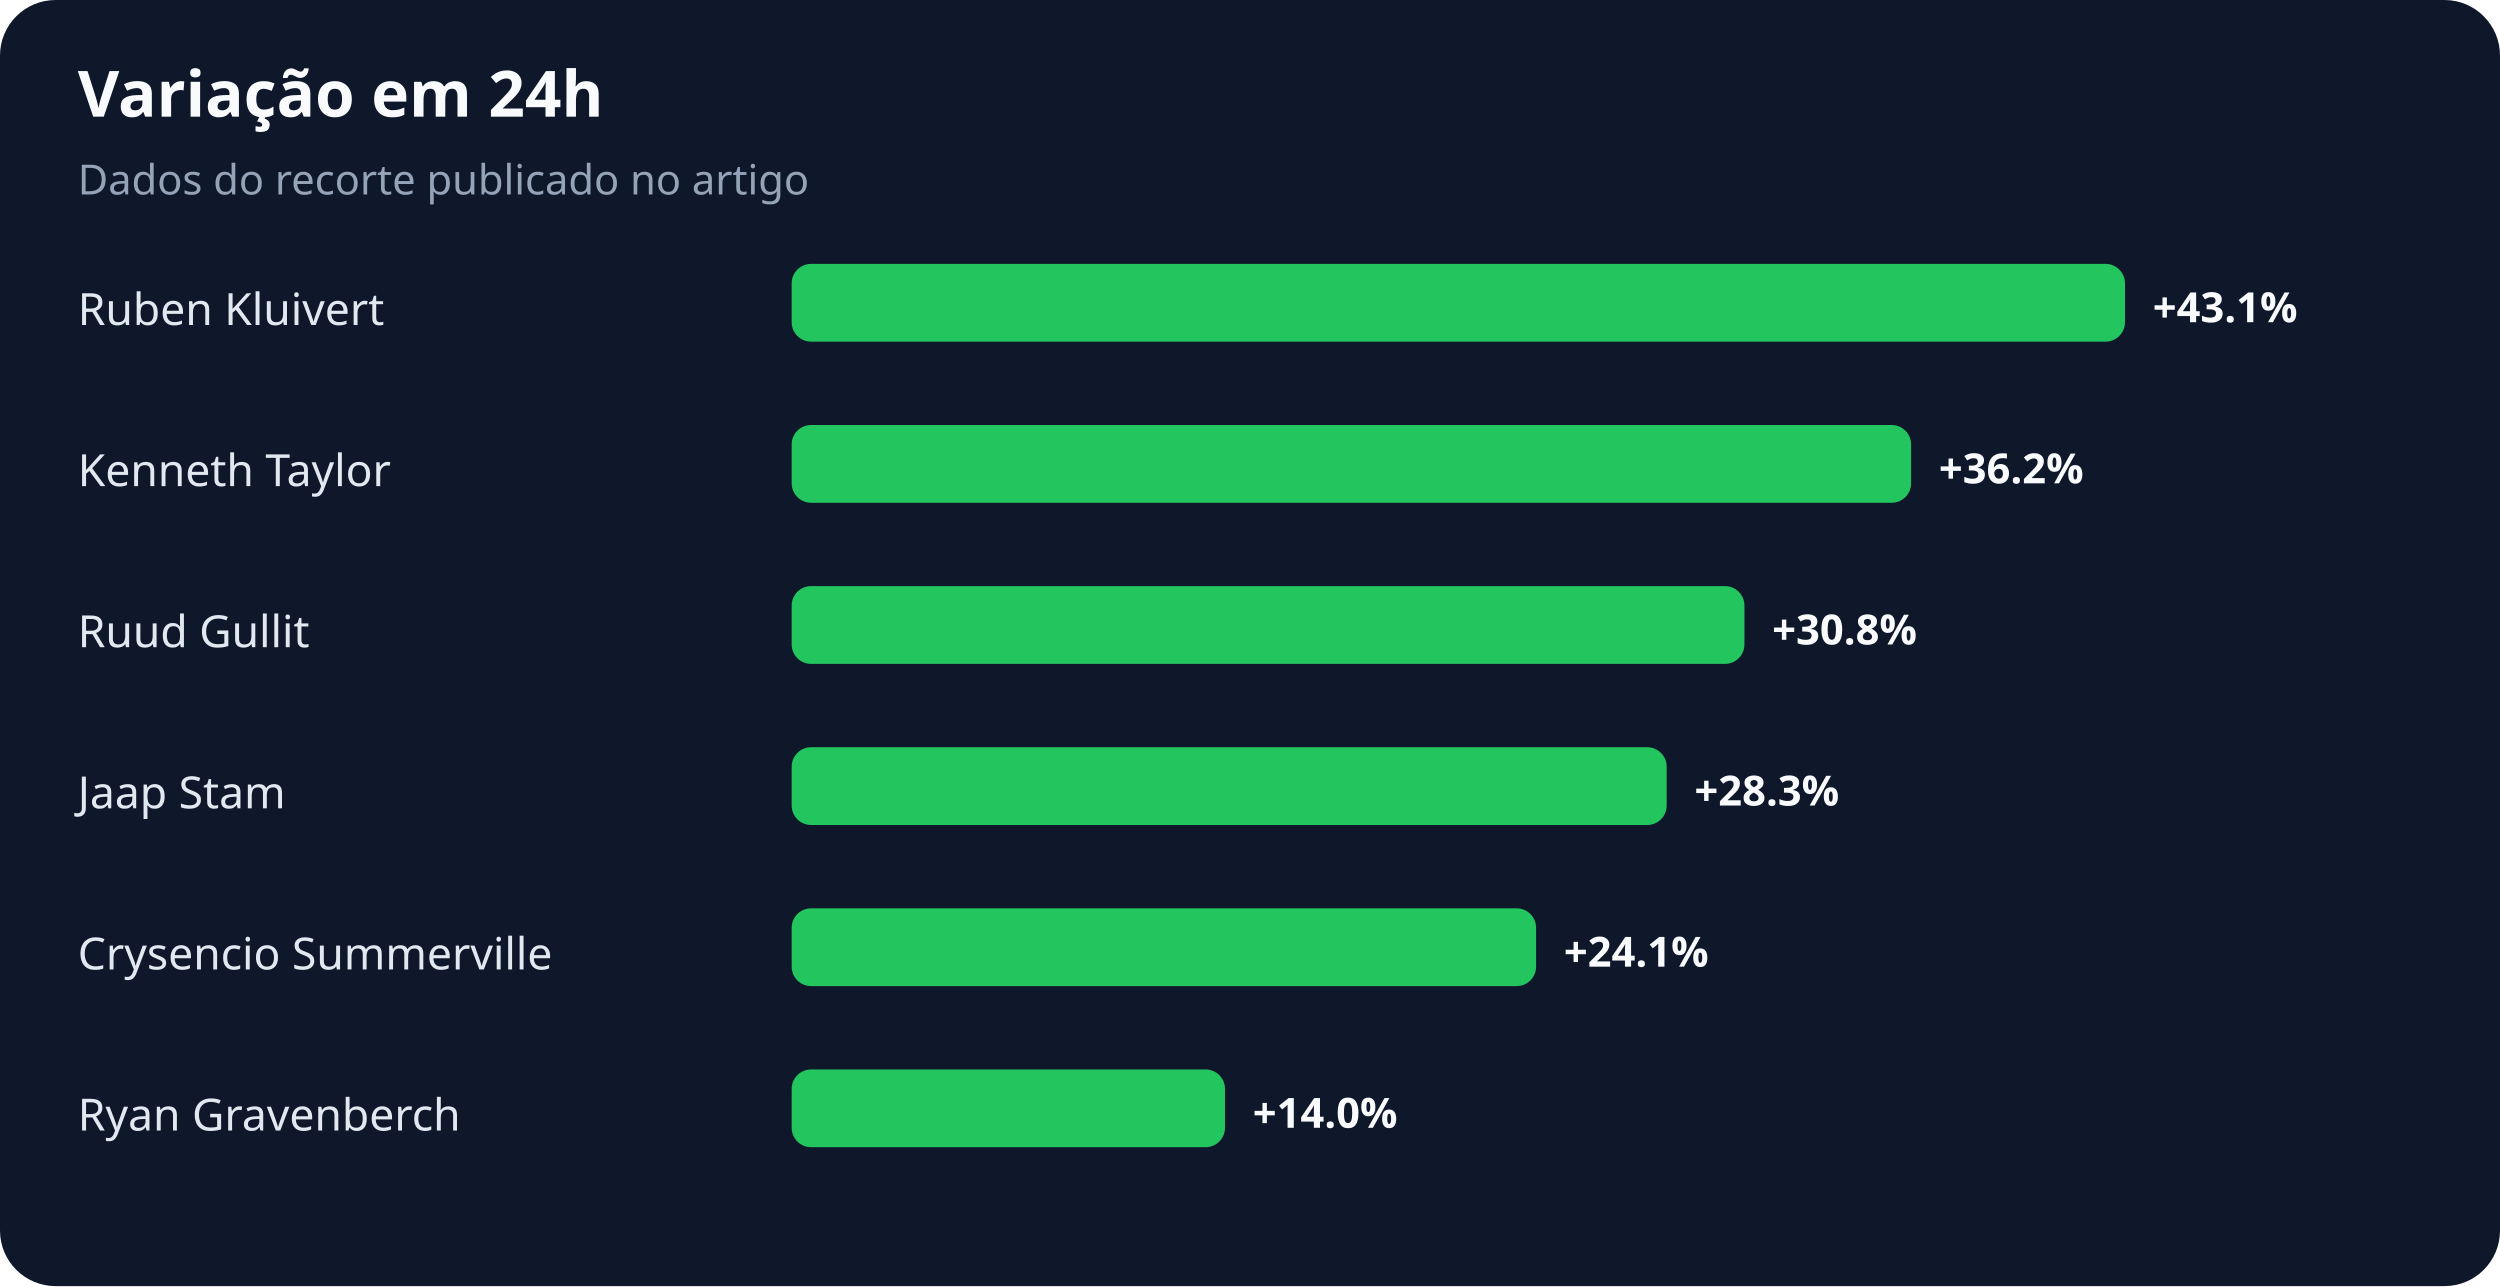
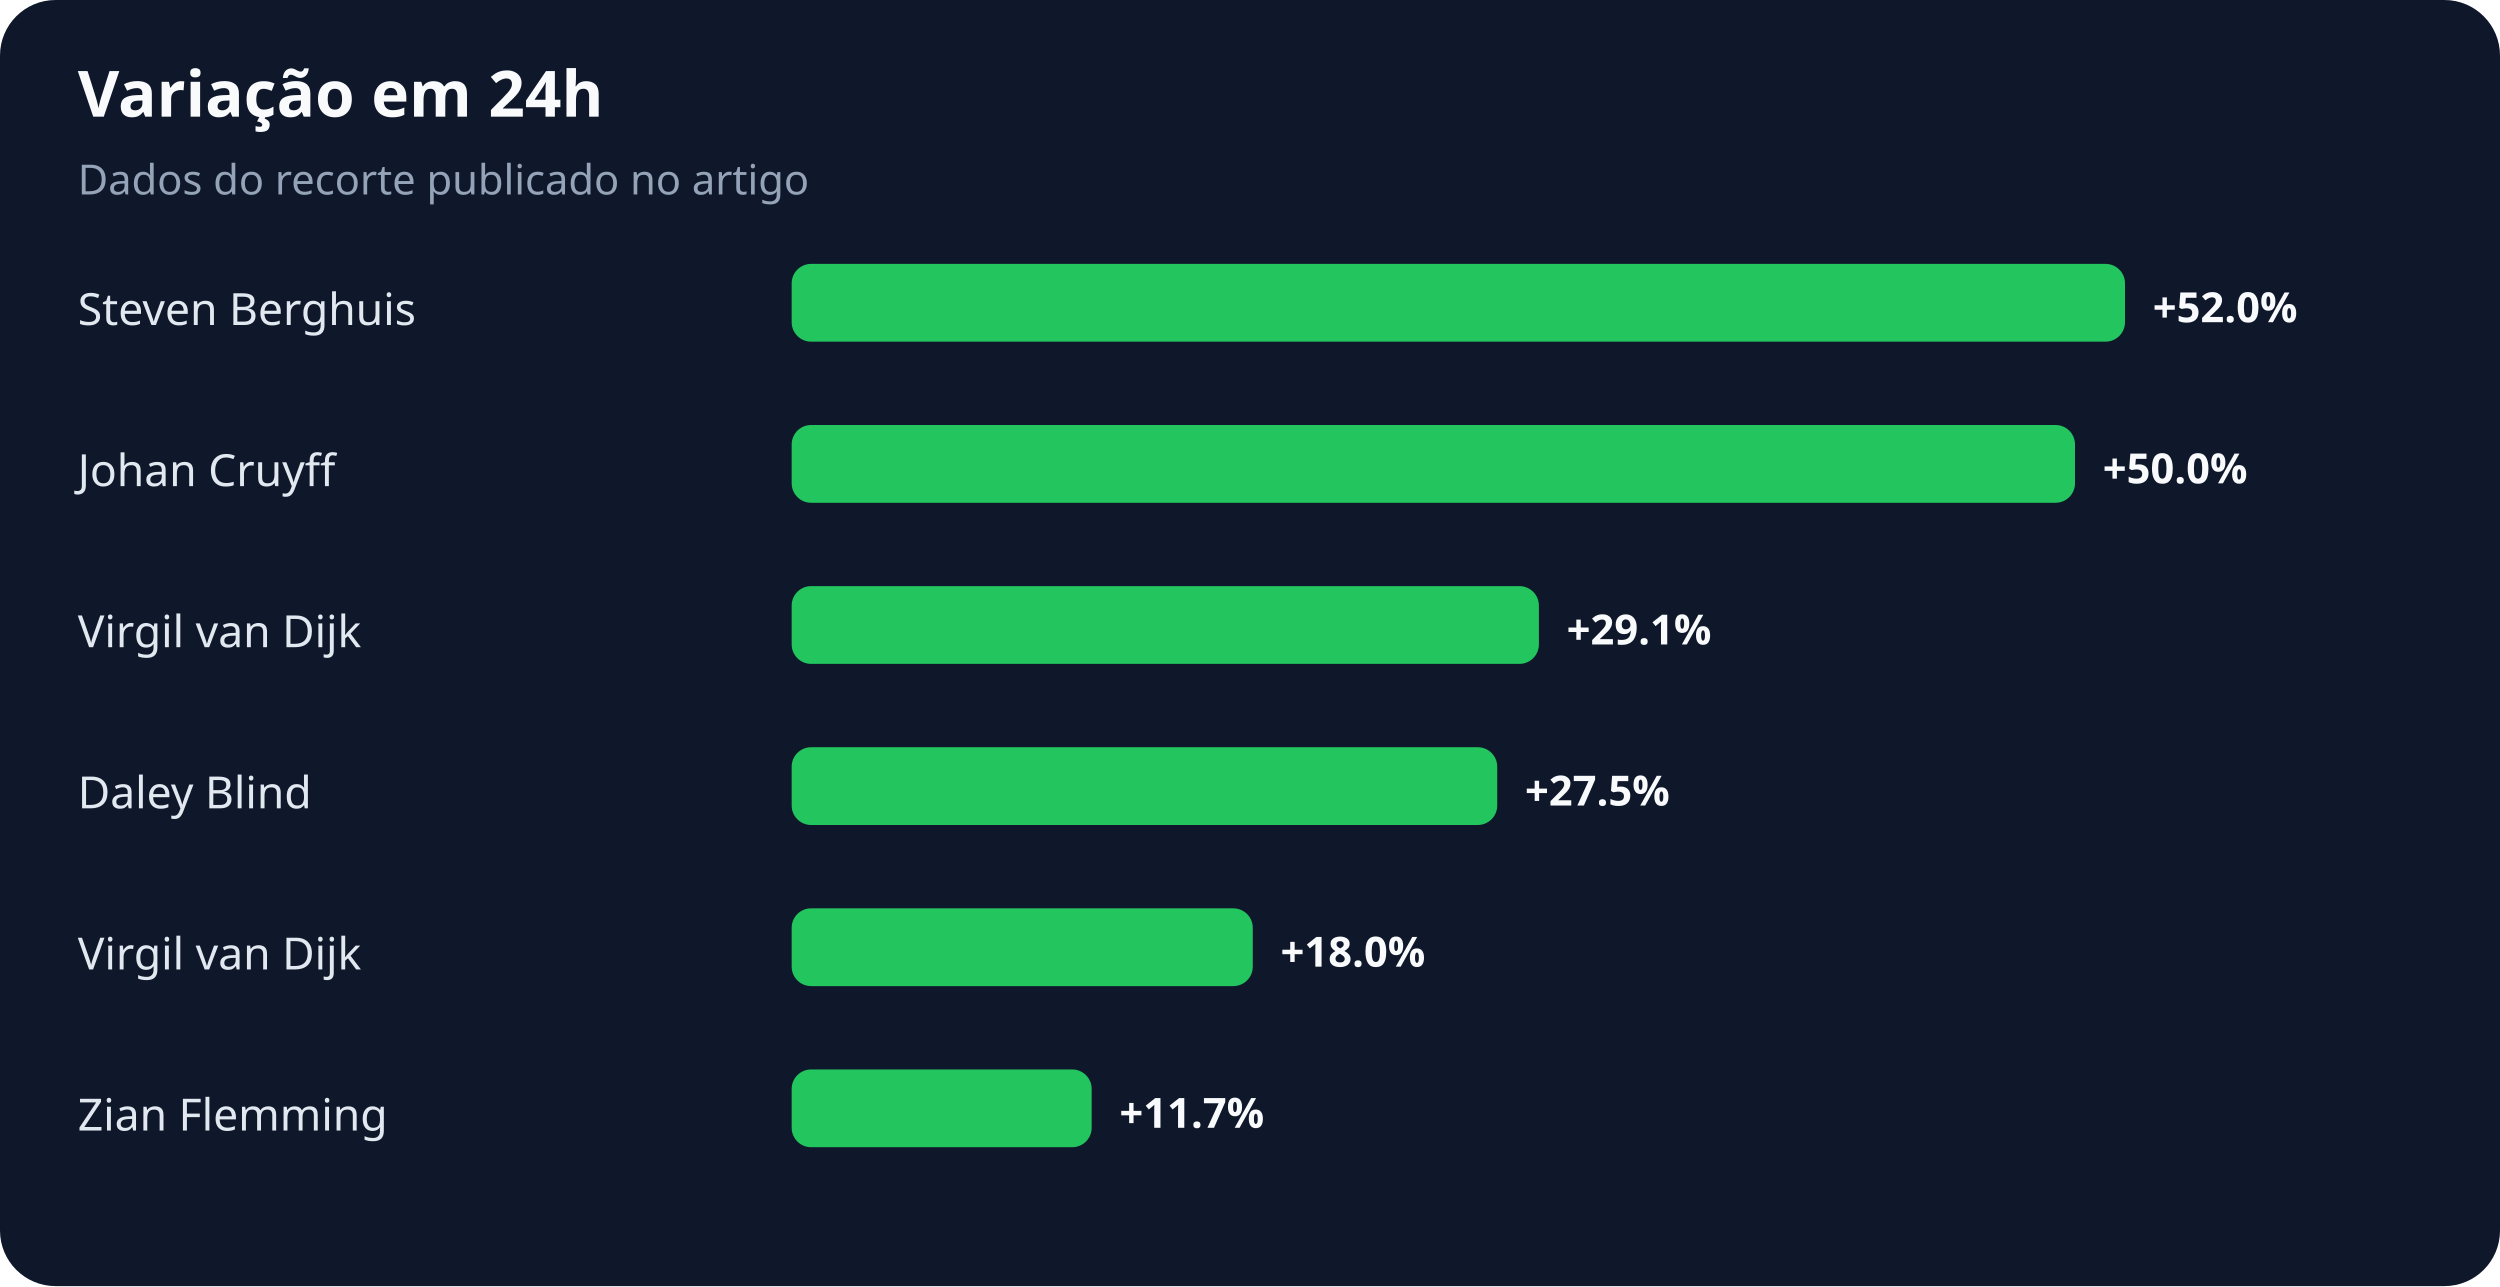
<svg xmlns="http://www.w3.org/2000/svg" width="900" height="463" viewBox="0 0 900 463" role="img" aria-labelledby="title desc">
  <rect width="100%" height="100%" rx="20" fill="#0f172a" />
  <text x="28" y="42" fill="#f8fafc" font-family="system-ui,sans-serif" font-size="23" font-weight="700">Variação em 24h</text>
  <text x="28" y="70" fill="#94a3b8" font-family="system-ui,sans-serif" font-size="15">Dados do recorte publicado no artigo</text>
-   <text x="28" y="117" fill="#e2e8f0" font-family="system-ui,sans-serif" font-size="16">Ruben Kluivert</text>
+   <text x="28" y="117" fill="#e2e8f0" font-family="system-ui,sans-serif" font-size="16">Steven Berghuis</text>
  <rect x="285" y="95" width="480" height="28" rx="7" fill="#22c55e" />
-   <text x="775" y="116" fill="#f8fafc" font-family="system-ui,sans-serif" font-size="15" font-weight="700">+43.1%</text>
-   <text x="28" y="175" fill="#e2e8f0" font-family="system-ui,sans-serif" font-size="16">Kenneth Taylor</text>
-   <rect x="285" y="153" width="403" height="28" rx="7" fill="#22c55e" />
-   <text x="698" y="174" fill="#f8fafc" font-family="system-ui,sans-serif" font-size="15" font-weight="700">+36.2%</text>
-   <text x="28" y="233" fill="#e2e8f0" font-family="system-ui,sans-serif" font-size="16">Ruud Gullit</text>
-   <rect x="285" y="211" width="343" height="28" rx="7" fill="#22c55e" />
-   <text x="638" y="232" fill="#f8fafc" font-family="system-ui,sans-serif" font-size="15" font-weight="700">+30.8%</text>
-   <text x="28" y="291" fill="#e2e8f0" font-family="system-ui,sans-serif" font-size="16">Jaap Stam</text>
-   <rect x="285" y="269" width="315" height="28" rx="7" fill="#22c55e" />
-   <text x="610" y="290" fill="#f8fafc" font-family="system-ui,sans-serif" font-size="15" font-weight="700">+28.3%</text>
-   <text x="28" y="349" fill="#e2e8f0" font-family="system-ui,sans-serif" font-size="16">Crysencio Summerville</text>
-   <rect x="285" y="327" width="268" height="28" rx="7" fill="#22c55e" />
-   <text x="563" y="348" fill="#f8fafc" font-family="system-ui,sans-serif" font-size="15" font-weight="700">+24.1%</text>
-   <text x="28" y="407" fill="#e2e8f0" font-family="system-ui,sans-serif" font-size="16">Ryan Gravenberch</text>
-   <rect x="285" y="385" width="156" height="28" rx="7" fill="#22c55e" />
-   <text x="451" y="406" fill="#f8fafc" font-family="system-ui,sans-serif" font-size="15" font-weight="700">+14.0%</text>
+   <text x="775" y="116" fill="#f8fafc" font-family="system-ui,sans-serif" font-size="15" font-weight="700">+52.0%</text>
+   <text x="28" y="175" fill="#e2e8f0" font-family="system-ui,sans-serif" font-size="16">Johan Cruyff</text>
+   <rect x="285" y="153" width="462" height="28" rx="7" fill="#22c55e" />
+   <text x="757" y="174" fill="#f8fafc" font-family="system-ui,sans-serif" font-size="15" font-weight="700">+50.0%</text>
+   <text x="28" y="233" fill="#e2e8f0" font-family="system-ui,sans-serif" font-size="16">Virgil van Dijk</text>
+   <rect x="285" y="211" width="269" height="28" rx="7" fill="#22c55e" />
+   <text x="564" y="232" fill="#f8fafc" font-family="system-ui,sans-serif" font-size="15" font-weight="700">+29.1%</text>
+   <text x="28" y="291" fill="#e2e8f0" font-family="system-ui,sans-serif" font-size="16">Daley Blind</text>
+   <rect x="285" y="269" width="254" height="28" rx="7" fill="#22c55e" />
+   <text x="549" y="290" fill="#f8fafc" font-family="system-ui,sans-serif" font-size="15" font-weight="700">+27.5%</text>
+   <text x="28" y="349" fill="#e2e8f0" font-family="system-ui,sans-serif" font-size="16">Virgil van Dijk</text>
+   <rect x="285" y="327" width="166" height="28" rx="7" fill="#22c55e" />
+   <text x="461" y="348" fill="#f8fafc" font-family="system-ui,sans-serif" font-size="15" font-weight="700">+18.0%</text>
+   <text x="28" y="407" fill="#e2e8f0" font-family="system-ui,sans-serif" font-size="16">Zian Flemming</text>
+   <rect x="285" y="385" width="108" height="28" rx="7" fill="#22c55e" />
+   <text x="403" y="406" fill="#f8fafc" font-family="system-ui,sans-serif" font-size="15" font-weight="700">+11.7%</text>
</svg>
